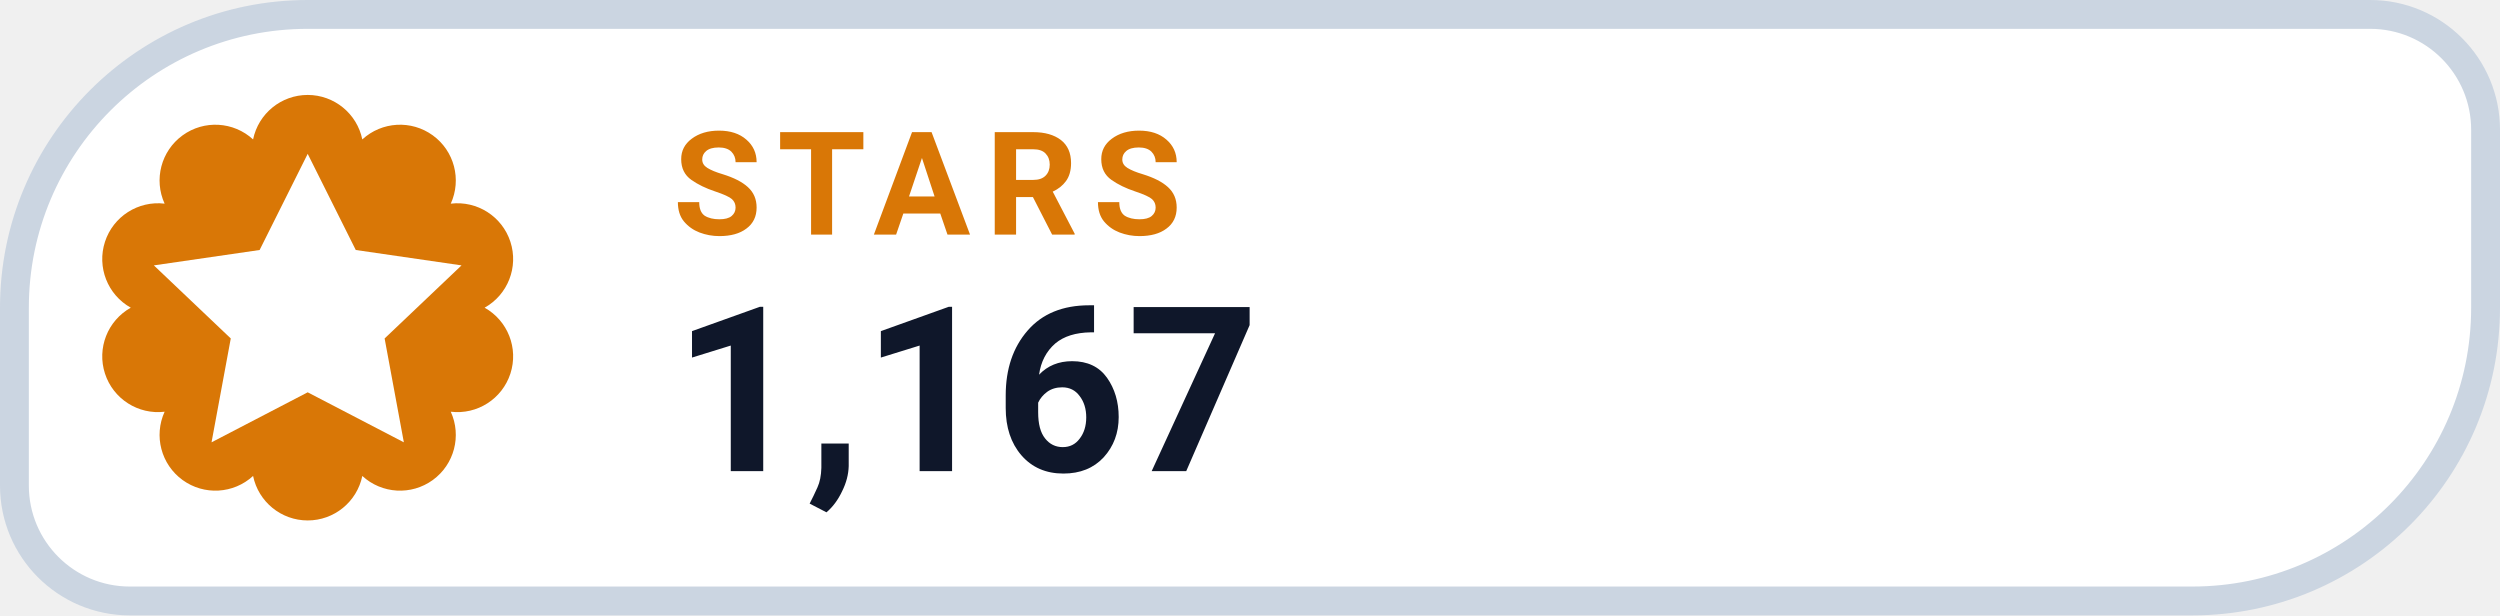
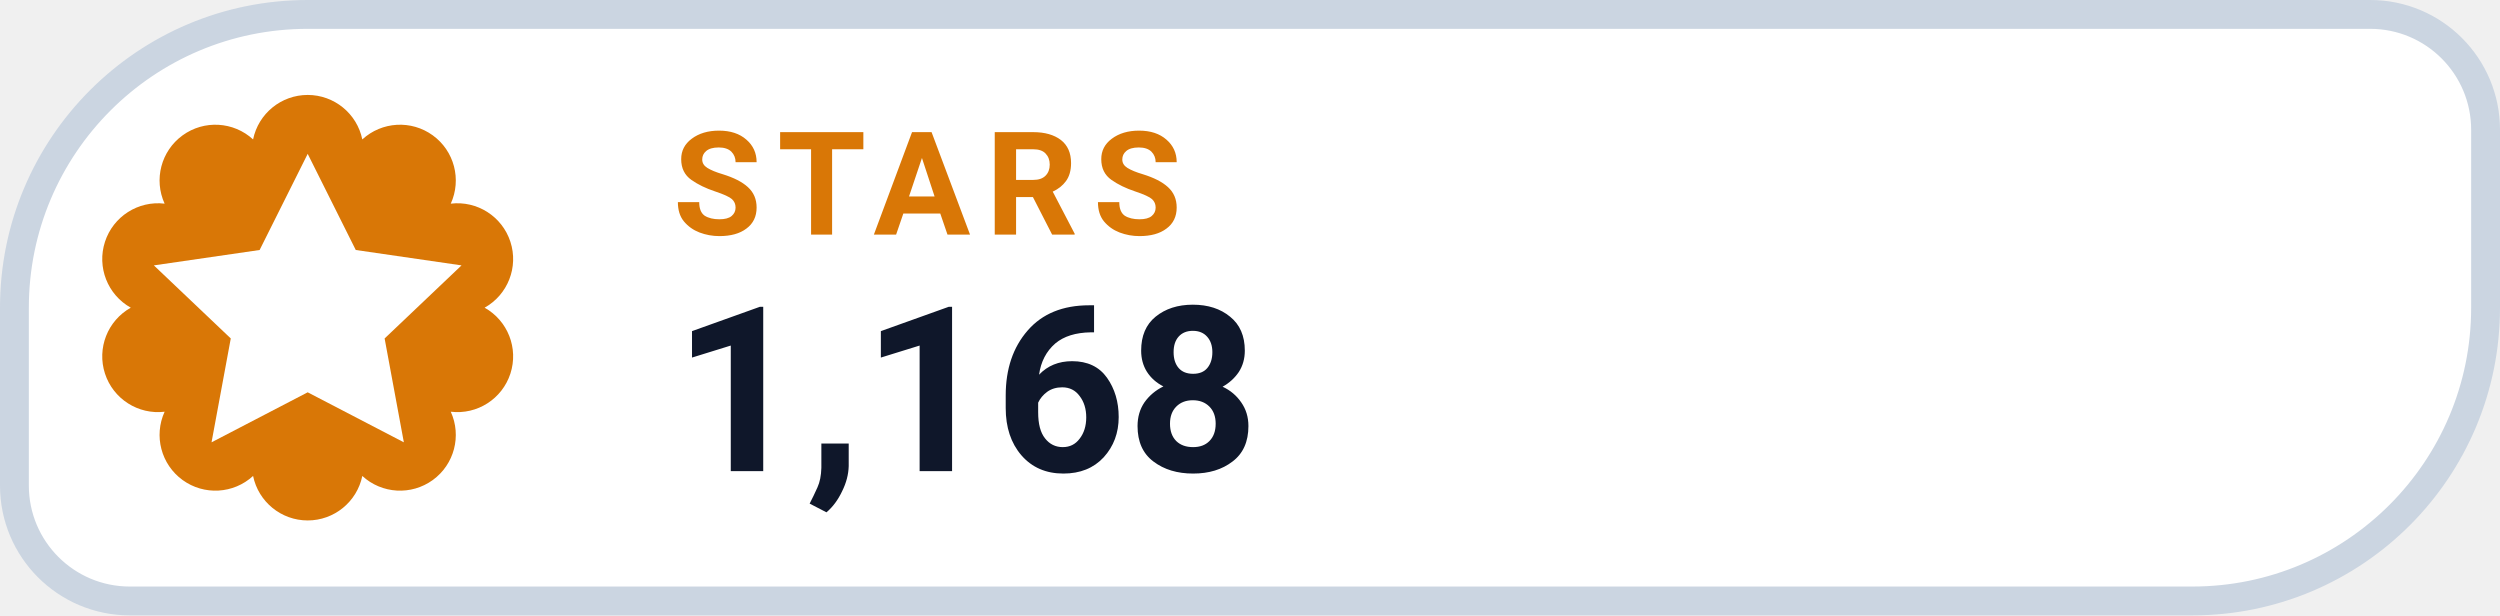
- <svg xmlns="http://www.w3.org/2000/svg" width="130" height="32" viewBox="0 0 130 32" role="img" aria-label="STARS 1,167">
+ <svg xmlns="http://www.w3.org/2000/svg" width="130" height="32" viewBox="0 0 130 32" role="img" aria-label="STARS 1,168">
  <path d="M 16.00 0.75 H 123.25 A 6.00 6.00 0 0 1 129.25 6.75 V 16.00 A 15.25 15.25 0 0 1 114.00 31.25 H 6.75 A 6.00 6.00 0 0 1 0.75 25.25 V 16.00 A 15.25 15.25 0 0 1 16.00 0.75 Z" fill="#FFFFFF" stroke="#CBD5E1" stroke-width="1.5" />
  <path d="M 13.16 7.25 A 2.90 2.90 0 0 1 18.84 7.25 A 2.90 2.90 0 0 1 23.44 10.59 A 2.90 2.90 0 0 1 25.20 16.00 A 2.90 2.90 0 0 1 23.44 21.41 A 2.90 2.90 0 0 1 18.84 24.75 A 2.90 2.90 0 0 1 13.16 24.75 A 2.90 2.90 0 0 1 8.56 21.41 A 2.90 2.90 0 0 1 6.80 16.00 A 2.90 2.90 0 0 1 8.56 10.59 A 2.90 2.90 0 0 1 13.16 7.25 Z" fill="#D97706" />
  <g transform="translate(16 16)" style="color:#FFFFFF;">
    <path d="M0 -8 l2.5 5 5.5 .8 -4 3.8 1 5.4 -5 -2.6 -5 2.6 1 -5.4 -4 -3.8 5.5 -.8 Z" fill="currentColor" />
  </g>
  <text x="35" y="12.2" fill="#D97706" font-family="-apple-system,BlinkMacSystemFont,'Segoe UI',Roboto,Helvetica,Arial,sans-serif" font-size="7.5" font-weight="700" letter-spacing=".8">STARS</text>
-   <text x="35" y="24.5" fill="#0F172A" font-family="-apple-system,BlinkMacSystemFont,'Segoe UI',Roboto,Helvetica,Arial,sans-serif" font-size="12" font-weight="750">1,167</text>
+   <text x="35" y="24.5" fill="#0F172A" font-family="-apple-system,BlinkMacSystemFont,'Segoe UI',Roboto,Helvetica,Arial,sans-serif" font-size="12" font-weight="750">1,168</text>
</svg>
